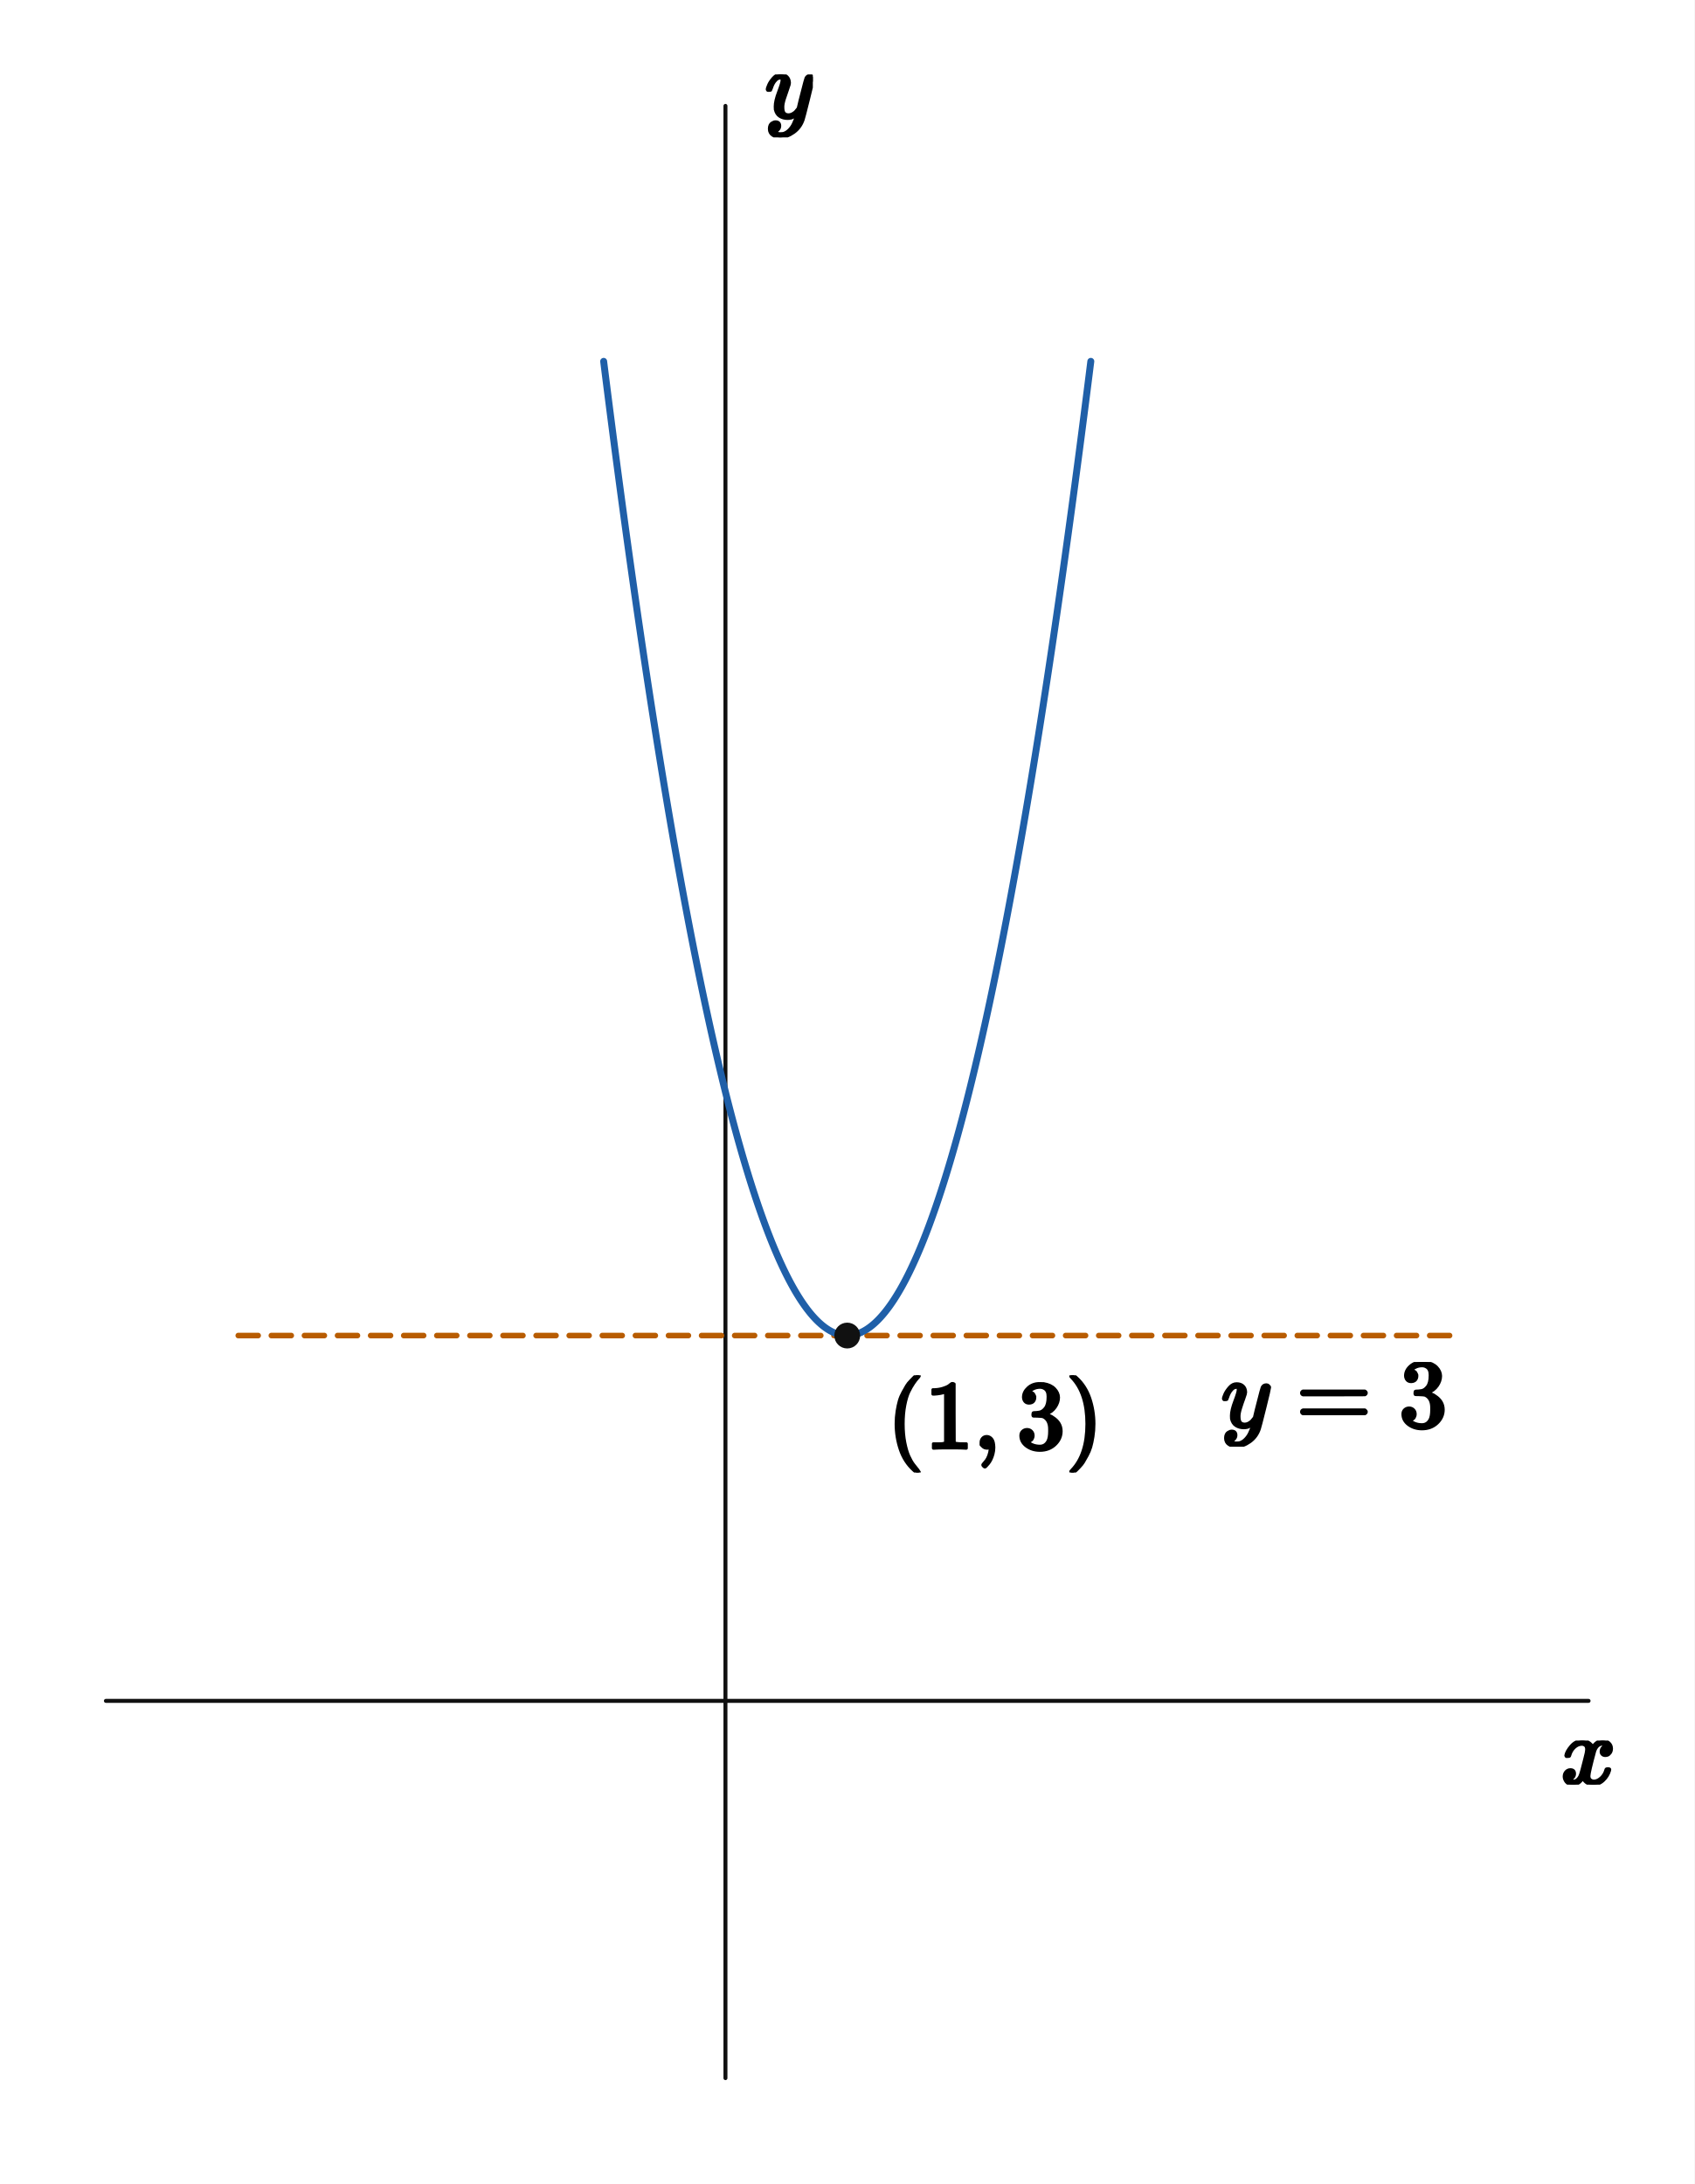
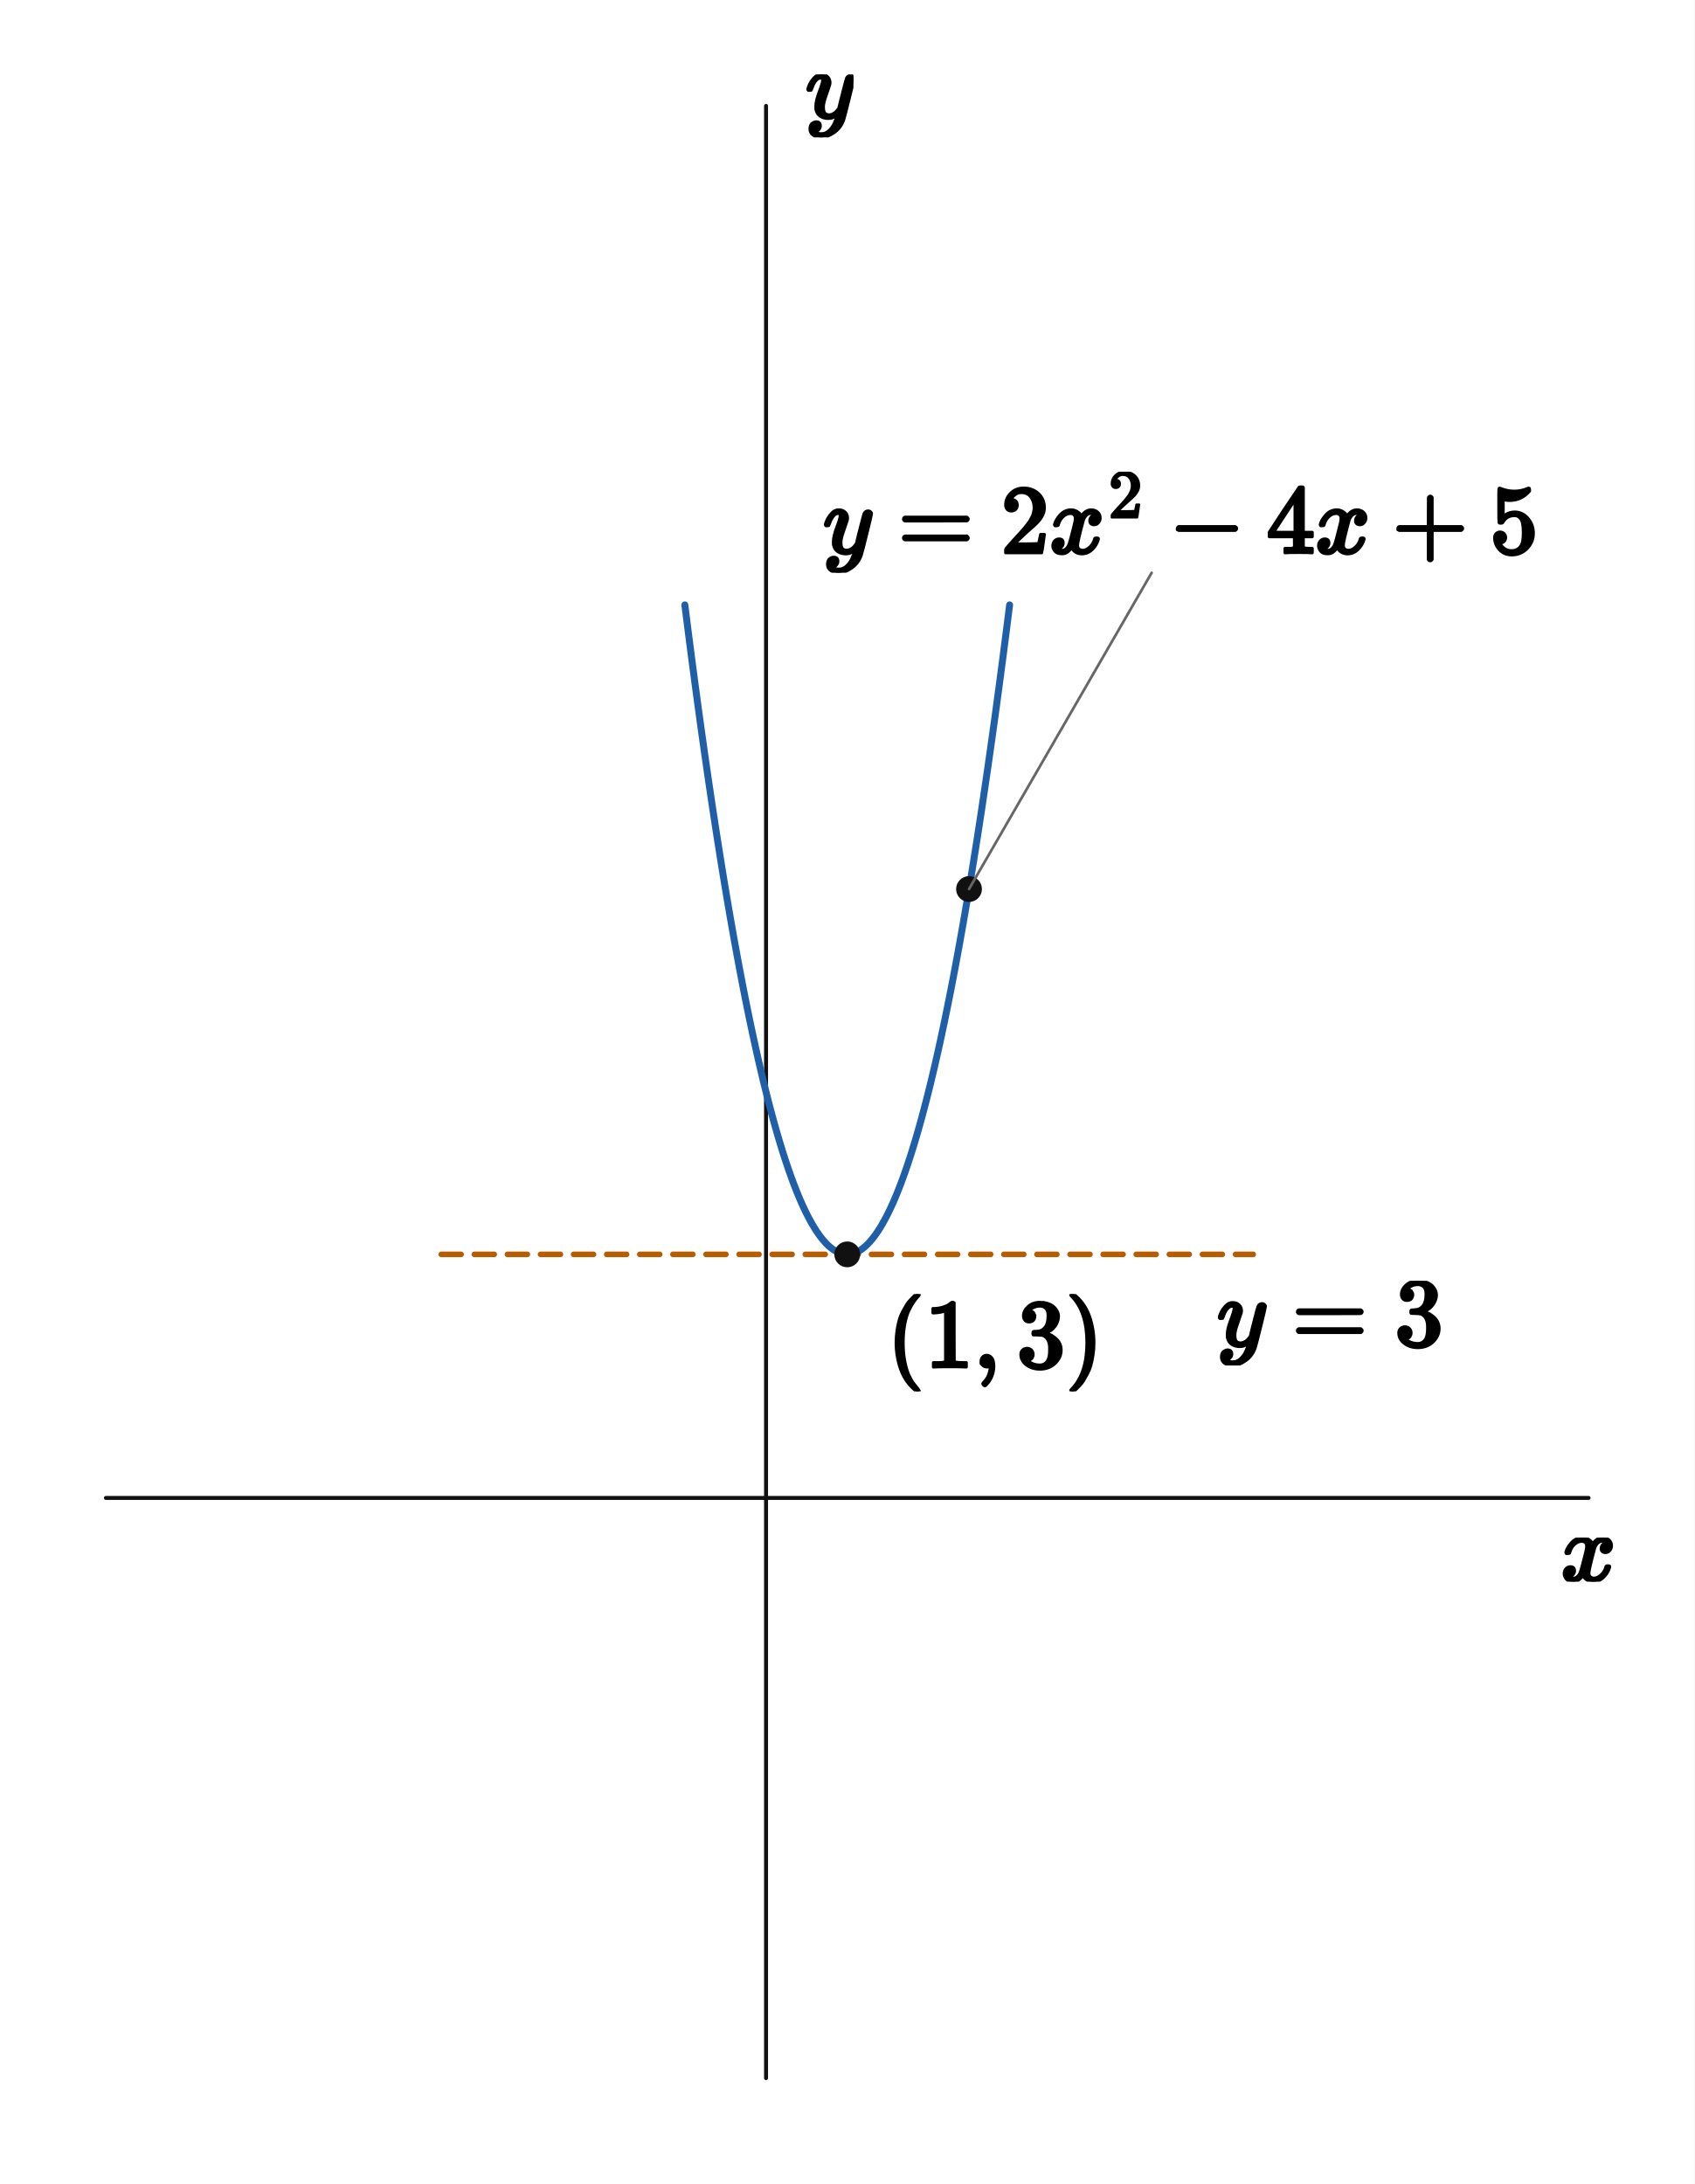
<svg xmlns="http://www.w3.org/2000/svg" viewBox="0 0 512 660" width="512" height="660" preserveAspectRatio="xMidYMid meet" role="img" aria-labelledby="visual-title visual-desc" data-engine-version="geometry-visual-v1" data-geometry-style-version="AP_GEOMETRY_PRINT_V1_0_DRAFT" data-geometry-preset="GEOMETRY_STANDARD" data-graph-style-version="AP_GRAPH_PRINT_V1_1_DRAFT" data-geometry-mode="COORDINATE_GEOMETRY_HYBRID" data-axis-scale-mode="EQUAL_UNIT" data-geometry-fact-hash="44136fa355b3678a1146ad16f7e8649e94fb4fc21fe77e8310c060f61caaff8a" data-visual-provenance="independent-facts-python" style="max-width:100%;height:auto;stroke-linejoin:round;stroke-linecap:round" data-publication-profile="fragment-publication-spike-v1" data-safe-margin="12">
  <rect width="512" height="660" fill="#fff" />
  <g data-layer="30">
-     <line id="x-axis" data-role="axis" stroke="#111" stroke-width="1.2" fill="none" data-axis="x" x1="32" y1="514" x2="480" y2="514" />
+     <line id="x-axis" data-role="axis" stroke="#111" stroke-width="1.2" fill="none" data-axis="x" x1="32" y1="452.667" x2="480" y2="452.667" />
  </g>
  <g data-layer="30">
-     <line id="y-axis" data-role="axis" stroke="#111" stroke-width="1.2" fill="none" data-axis="y" x1="219.2" y1="628" x2="219.2" y2="32" />
+     <line id="y-axis" data-role="axis" stroke="#111" stroke-width="1.2" fill="none" data-axis="y" x1="231.467" y1="628" x2="231.467" y2="32" />
  </g>
  <g data-layer="35">
-     <polyline id="f-m-branch-0" data-role="curve" stroke="#b85c00" stroke-width="1.7" fill="none" data-branch="CURVE_m" stroke-dasharray="6 4" points="72,403.6 73.231,403.6 74.462,403.6 75.692,403.6 76.923,403.6 78.154,403.6 79.385,403.6 80.615,403.6 81.846,403.6 83.077,403.6 84.308,403.6 85.538,403.6 86.769,403.6 88,403.6 89.231,403.6 90.462,403.6 91.692,403.6 92.923,403.6 94.154,403.6 95.385,403.6 96.615,403.6 97.846,403.6 99.077,403.6 100.308,403.6 101.538,403.6 102.769,403.6 104,403.6 105.231,403.6 106.462,403.6 107.692,403.6 108.923,403.6 110.154,403.6 111.385,403.6 112.615,403.6 113.846,403.6 115.077,403.6 116.308,403.6 117.538,403.6 118.769,403.6 120,403.6 121.231,403.6 122.462,403.6 123.692,403.6 124.923,403.6 126.154,403.6 127.385,403.6 128.615,403.6 129.846,403.6 131.077,403.6 132.308,403.6 133.538,403.6 134.769,403.6 136,403.6 137.231,403.6 138.462,403.6 139.692,403.6 140.923,403.6 142.154,403.6 143.385,403.6 144.615,403.6 145.846,403.6 147.077,403.6 148.308,403.6 149.538,403.6 150.769,403.6 152,403.6 153.231,403.6 154.462,403.6 155.692,403.6 156.923,403.6 158.154,403.6 159.385,403.6 160.615,403.6 161.846,403.6 163.077,403.6 164.308,403.6 165.538,403.6 166.769,403.6 168,403.6 169.231,403.6 170.462,403.6 171.692,403.6 172.923,403.6 174.154,403.6 175.385,403.6 176.615,403.6 177.846,403.6 179.077,403.6 180.308,403.6 181.538,403.6 182.769,403.6 184,403.6 185.231,403.6 186.462,403.6 187.692,403.6 188.923,403.6 190.154,403.6 191.385,403.6 192.615,403.6 193.846,403.6 195.077,403.6 196.308,403.6 197.538,403.6 198.769,403.6 200,403.6 201.231,403.6 202.462,403.6 203.692,403.6 204.923,403.6 206.154,403.6 207.385,403.6 208.615,403.6 209.846,403.6 211.077,403.6 212.308,403.6 213.538,403.6 214.769,403.6 216,403.6 217.231,403.6 218.462,403.6 219.692,403.6 220.923,403.6 222.154,403.6 223.385,403.6 224.615,403.6 225.846,403.6 227.077,403.6 228.308,403.6 229.538,403.6 230.769,403.6 232,403.6 233.231,403.6 234.462,403.6 235.692,403.6 236.923,403.6 238.154,403.6 239.385,403.6 240.615,403.6 241.846,403.6 243.077,403.6 244.308,403.6 245.538,403.6 246.769,403.6 248,403.6 249.231,403.6 250.462,403.6 251.692,403.6 252.923,403.6 254.154,403.6 255.385,403.6 256.615,403.6 257.846,403.6 259.077,403.6 260.308,403.6 261.538,403.6 262.769,403.6 264,403.6 265.231,403.6 266.462,403.6 267.692,403.6 268.923,403.6 270.154,403.6 271.385,403.6 272.615,403.6 273.846,403.6 275.077,403.6 276.308,403.6 277.538,403.6 278.769,403.6 280,403.6 281.231,403.6 282.462,403.6 283.692,403.6 284.923,403.6 286.154,403.6 287.385,403.6 288.615,403.6 289.846,403.6 291.077,403.6 292.308,403.6 293.538,403.6 294.769,403.6 296,403.6 297.231,403.6 298.462,403.6 299.692,403.6 300.923,403.6 302.154,403.6 303.385,403.6 304.615,403.6 305.846,403.6 307.077,403.6 308.308,403.6 309.538,403.6 310.769,403.6 312,403.6 313.231,403.6 314.462,403.6 315.692,403.6 316.923,403.6 318.154,403.6 319.385,403.6 320.615,403.6 321.846,403.6 323.077,403.6 324.308,403.6 325.538,403.6 326.769,403.6 328,403.6 329.231,403.6 330.462,403.6 331.692,403.6 332.923,403.6 334.154,403.6 335.385,403.6 336.615,403.6 337.846,403.6 339.077,403.6 340.308,403.6 341.538,403.6 342.769,403.6 344,403.6 345.231,403.6 346.462,403.6 347.692,403.6 348.923,403.6 350.154,403.6 351.385,403.6 352.615,403.6 353.846,403.6 355.077,403.6 356.308,403.6 357.538,403.6 358.769,403.6 360,403.6 361.231,403.6 362.462,403.6 363.692,403.6 364.923,403.6 366.154,403.6 367.385,403.6 368.615,403.6 369.846,403.6 371.077,403.6 372.308,403.6 373.538,403.6 374.769,403.6 376,403.6 377.231,403.6 378.462,403.6 379.692,403.6 380.923,403.6 382.154,403.6 383.385,403.6 384.615,403.6 385.846,403.6 387.077,403.6 388.308,403.6 389.538,403.6 390.769,403.6 392,403.6 393.231,403.6 394.462,403.6 395.692,403.6 396.923,403.6 398.154,403.6 399.385,403.6 400.615,403.6 401.846,403.6 403.077,403.6 404.308,403.6 405.538,403.6 406.769,403.6 408,403.6 409.231,403.6 410.462,403.6 411.692,403.6 412.923,403.6 414.154,403.6 415.385,403.6 416.615,403.6 417.846,403.6 419.077,403.6 420.308,403.6 421.538,403.6 422.769,403.6 424,403.6 425.231,403.6 426.462,403.6 427.692,403.6 428.923,403.6 430.154,403.6 431.385,403.6 432.615,403.6 433.846,403.6 435.077,403.6 436.308,403.6 437.538,403.6 438.769,403.6 440,403.6" />
+     <polyline id="f-m-branch-0" data-role="curve" stroke="#b85c00" stroke-width="1.7" fill="none" data-branch="CURVE_m" stroke-dasharray="6 4" points="133.333,379.067 134.154,379.067 134.974,379.067 135.795,379.067 136.615,379.067 137.436,379.067 138.256,379.067 139.077,379.067 139.897,379.067 140.718,379.067 141.538,379.067 142.359,379.067 143.179,379.067 144,379.067 144.821,379.067 145.641,379.067 146.462,379.067 147.282,379.067 148.103,379.067 148.923,379.067 149.744,379.067 150.564,379.067 151.385,379.067 152.205,379.067 153.026,379.067 153.846,379.067 154.667,379.067 155.487,379.067 156.308,379.067 157.128,379.067 157.949,379.067 158.769,379.067 159.59,379.067 160.41,379.067 161.231,379.067 162.051,379.067 162.872,379.067 163.692,379.067 164.513,379.067 165.333,379.067 166.154,379.067 166.974,379.067 167.795,379.067 168.615,379.067 169.436,379.067 170.256,379.067 171.077,379.067 171.897,379.067 172.718,379.067 173.538,379.067 174.359,379.067 175.179,379.067 176,379.067 176.821,379.067 177.641,379.067 178.462,379.067 179.282,379.067 180.103,379.067 180.923,379.067 181.744,379.067 182.564,379.067 183.385,379.067 184.205,379.067 185.026,379.067 185.846,379.067 186.667,379.067 187.487,379.067 188.308,379.067 189.128,379.067 189.949,379.067 190.769,379.067 191.59,379.067 192.41,379.067 193.231,379.067 194.051,379.067 194.872,379.067 195.692,379.067 196.513,379.067 197.333,379.067 198.154,379.067 198.974,379.067 199.795,379.067 200.615,379.067 201.436,379.067 202.256,379.067 203.077,379.067 203.897,379.067 204.718,379.067 205.538,379.067 206.359,379.067 207.179,379.067 208,379.067 208.821,379.067 209.641,379.067 210.462,379.067 211.282,379.067 212.103,379.067 212.923,379.067 213.744,379.067 214.564,379.067 215.385,379.067 216.205,379.067 217.026,379.067 217.846,379.067 218.667,379.067 219.487,379.067 220.308,379.067 221.128,379.067 221.949,379.067 222.769,379.067 223.59,379.067 224.41,379.067 225.231,379.067 226.051,379.067 226.872,379.067 227.692,379.067 228.513,379.067 229.333,379.067 230.154,379.067 230.974,379.067 231.795,379.067 232.615,379.067 233.436,379.067 234.256,379.067 235.077,379.067 235.897,379.067 236.718,379.067 237.538,379.067 238.359,379.067 239.179,379.067 240,379.067 240.821,379.067 241.641,379.067 242.462,379.067 243.282,379.067 244.103,379.067 244.923,379.067 245.744,379.067 246.564,379.067 247.385,379.067 248.205,379.067 249.026,379.067 249.846,379.067 250.667,379.067 251.487,379.067 252.308,379.067 253.128,379.067 253.949,379.067 254.769,379.067 255.59,379.067 256.41,379.067 257.231,379.067 258.051,379.067 258.872,379.067 259.692,379.067 260.513,379.067 261.333,379.067 262.154,379.067 262.974,379.067 263.795,379.067 264.615,379.067 265.436,379.067 266.256,379.067 267.077,379.067 267.897,379.067 268.718,379.067 269.538,379.067 270.359,379.067 271.179,379.067 272,379.067 272.821,379.067 273.641,379.067 274.462,379.067 275.282,379.067 276.103,379.067 276.923,379.067 277.744,379.067 278.564,379.067 279.385,379.067 280.205,379.067 281.026,379.067 281.846,379.067 282.667,379.067 283.487,379.067 284.308,379.067 285.128,379.067 285.949,379.067 286.769,379.067 287.59,379.067 288.41,379.067 289.231,379.067 290.051,379.067 290.872,379.067 291.692,379.067 292.513,379.067 292.8,379.067 293.333,379.067 294.154,379.067 294.974,379.067 295.795,379.067 296.615,379.067 297.436,379.067 298.256,379.067 299.077,379.067 299.897,379.067 300.718,379.067 301.538,379.067 302.359,379.067 303.179,379.067 304,379.067 304.821,379.067 305.641,379.067 306.462,379.067 307.282,379.067 308.103,379.067 308.923,379.067 309.744,379.067 310.564,379.067 311.385,379.067 312.205,379.067 313.026,379.067 313.846,379.067 314.667,379.067 315.487,379.067 316.308,379.067 317.128,379.067 317.949,379.067 318.769,379.067 319.59,379.067 320.41,379.067 321.231,379.067 322.051,379.067 322.872,379.067 323.692,379.067 324.513,379.067 325.333,379.067 326.154,379.067 326.974,379.067 327.795,379.067 328.615,379.067 329.436,379.067 330.256,379.067 331.077,379.067 331.897,379.067 332.718,379.067 333.538,379.067 334.359,379.067 335.179,379.067 336,379.067 336.821,379.067 337.641,379.067 338.462,379.067 339.282,379.067 340.103,379.067 340.923,379.067 341.744,379.067 342.564,379.067 343.385,379.067 344.205,379.067 345.026,379.067 345.846,379.067 346.667,379.067 347.487,379.067 348.308,379.067 349.128,379.067 349.949,379.067 350.769,379.067 351.59,379.067 352.41,379.067 353.231,379.067 354.051,379.067 354.872,379.067 355.692,379.067 356.513,379.067 357.333,379.067 358.154,379.067 358.974,379.067 359.795,379.067 360.615,379.067 361.436,379.067 362.256,379.067 363.077,379.067 363.897,379.067 364.718,379.067 365.538,379.067 366.359,379.067 367.179,379.067 368,379.067 368.821,379.067 369.641,379.067 370.462,379.067 371.282,379.067 372.103,379.067 372.923,379.067 373.744,379.067 374.564,379.067 375.385,379.067 376.205,379.067 377.026,379.067 377.846,379.067 378.667,379.067" />
  </g>
  <g data-layer="40">
-     <polyline id="f-p-branch-0" data-role="curve" stroke="#1f5fa8" stroke-width="2.1" fill="none" data-branch="CURVE_p" points="182.4,109.2 182.892,113.125 183.385,117.024 183.877,120.897 184.369,124.743 184.862,128.563 185.354,132.357 185.846,136.124 186.338,139.865 186.831,143.579 187.323,147.267 187.815,150.929 188.308,154.565 188.8,158.174 189.292,161.757 189.785,165.313 190.277,168.843 190.769,172.347 191.262,175.825 191.754,179.276 192.246,182.7 192.738,186.099 193.231,189.471 193.723,192.817 194.215,196.136 194.708,199.429 195.2,202.696 195.692,205.936 196.185,209.15 196.677,212.338 197.169,215.499 197.662,218.634 198.154,221.743 198.646,224.825 199.138,227.881 199.631,230.91 200.123,233.914 200.615,236.89 201.108,239.841 201.6,242.765 202.092,245.663 202.585,248.535 203.077,251.38 203.569,254.199 204.062,256.991 204.554,259.757 205.046,262.497 205.538,265.21 206.031,267.898 206.523,270.558 207.015,273.193 207.508,275.801 208,278.383 208.492,280.938 208.985,283.467 209.477,285.97 209.969,288.446 210.462,290.896 210.954,293.32 211.446,295.717 211.938,298.088 212.431,300.433 212.923,302.751 213.415,305.043 213.908,307.309 214.4,309.548 214.892,311.761 215.385,313.947 215.877,316.108 216.369,318.241 216.862,320.349 217.354,322.43 217.846,324.485 218.338,326.514 218.831,328.516 219.323,330.491 219.815,332.441 220.308,334.364 220.8,336.261 221.292,338.131 221.785,339.975 222.277,341.793 222.769,343.585 223.262,345.35 223.754,347.088 224.246,348.801 224.738,350.487 225.231,352.146 225.723,353.78 226.215,355.387 226.708,356.967 227.2,358.522 227.692,360.05 228.185,361.551 228.677,363.027 229.169,364.476 229.662,365.898 230.154,367.294 230.646,368.664 231.138,370.008 231.631,371.325 232.123,372.616 232.615,373.88 233.108,375.119 233.6,376.33 234.092,377.516 234.585,378.675 235.077,379.808 235.569,380.914 236.062,381.994 236.554,383.048 237.046,384.076 237.538,385.077 238.031,386.051 238.523,387 239.015,387.922 239.508,388.818 240,389.687 240.492,390.53 240.985,391.347 241.477,392.137 241.969,392.901 242.462,393.639 242.954,394.35 243.446,395.035 243.938,395.693 244.431,396.326 244.923,396.932 245.415,397.511 245.908,398.064 246.4,398.591 246.892,399.092 247.385,399.566 247.877,400.014 248.369,400.435 248.862,400.831 249.354,401.199 249.846,401.542 250.338,401.858 250.831,402.148 251.323,402.411 251.815,402.648 252.308,402.859 252.8,403.043 253.292,403.202 253.785,403.333 254.277,403.439 254.769,403.518 255.262,403.57 255.754,403.597 256,403.6 256.246,403.597 256.738,403.57 257.231,403.518 257.723,403.439 258.215,403.333 258.708,403.202 259.2,403.043 259.692,402.859 260.185,402.648 260.677,402.411 261.169,402.148 261.662,401.858 262.154,401.542 262.646,401.199 263.138,400.831 263.631,400.435 264.123,400.014 264.615,399.566 265.108,399.092 265.6,398.591 266.092,398.064 266.585,397.511 267.077,396.932 267.569,396.326 268.062,395.693 268.554,395.035 269.046,394.35 269.538,393.639 270.031,392.901 270.523,392.137 271.015,391.347 271.508,390.53 272,389.687 272.492,388.818 272.985,387.922 273.477,387 273.969,386.051 274.462,385.077 274.954,384.076 275.446,383.048 275.938,381.994 276.431,380.914 276.923,379.808 277.415,378.675 277.908,377.516 278.4,376.33 278.892,375.119 279.385,373.88 279.877,372.616 280.369,371.325 280.862,370.008 281.354,368.664 281.846,367.294 282.338,365.898 282.831,364.476 283.323,363.027 283.815,361.551 284.308,360.05 284.8,358.522 285.292,356.967 285.785,355.387 286.277,353.78 286.769,352.146 287.262,350.487 287.754,348.801 288.246,347.088 288.738,345.35 289.231,343.585 289.723,341.793 290.215,339.975 290.708,338.131 291.2,336.261 291.692,334.364 292.185,332.441 292.677,330.491 293.169,328.516 293.662,326.514 294.154,324.485 294.646,322.43 295.138,320.349 295.631,318.241 296.123,316.108 296.615,313.947 297.108,311.761 297.6,309.548 298.092,307.309 298.585,305.043 299.077,302.751 299.569,300.433 300.062,298.088 300.554,295.717 301.046,293.32 301.538,290.896 302.031,288.446 302.523,285.97 303.015,283.467 303.508,280.938 304,278.383 304.492,275.801 304.985,273.193 305.477,270.558 305.969,267.898 306.462,265.21 306.954,262.497 307.446,259.757 307.938,256.991 308.431,254.199 308.923,251.38 309.415,248.535 309.908,245.663 310.4,242.765 310.892,239.841 311.385,236.89 311.877,233.914 312.369,230.91 312.862,227.881 313.354,224.825 313.846,221.743 314.338,218.634 314.831,215.499 315.323,212.338 315.815,209.15 316.308,205.936 316.8,202.696 317.292,199.429 317.785,196.136 318.277,192.817 318.769,189.471 319.262,186.099 319.754,182.7 320.246,179.276 320.738,175.825 321.231,172.347 321.723,168.843 322.215,165.313 322.708,161.757 323.2,158.174 323.692,154.565 324.185,150.929 324.677,147.267 325.169,143.579 325.662,139.865 326.154,136.124 326.646,132.357 327.138,128.563 327.631,124.743 328.123,120.897 328.615,117.024 329.108,113.125 329.6,109.2" />
+     <polyline id="f-p-branch-0" data-role="curve" stroke="#1f5fa8" stroke-width="2.1" fill="none" data-branch="CURVE_p" points="206.933,182.8 207.262,185.417 207.59,188.016 207.918,190.598 208.246,193.162 208.574,195.709 208.903,198.238 209.231,200.749 209.559,203.243 209.887,205.719 210.215,208.178 210.544,210.62 210.872,213.043 211.2,215.449 211.528,217.838 211.856,220.209 212.185,222.562 212.513,224.898 212.841,227.216 213.169,229.517 213.497,231.8 213.826,234.066 214.154,236.314 214.482,238.544 214.81,240.757 215.138,242.953 215.467,245.13 215.795,247.291 216.123,249.433 216.451,251.558 216.779,253.666 217.108,255.756 217.436,257.828 217.764,259.883 218.092,261.92 218.421,263.94 218.749,265.942 219.077,267.927 219.405,269.894 219.733,271.843 220.062,273.775 220.39,275.69 220.718,277.587 221.046,279.466 221.374,281.327 221.703,283.171 222.031,284.998 222.359,286.807 222.687,288.598 223.015,290.372 223.344,292.129 223.672,293.867 224,295.588 224.328,297.292 224.656,298.978 224.985,300.646 225.313,302.297 225.641,303.931 225.969,305.547 226.297,307.145 226.626,308.725 226.954,310.288 227.282,311.834 227.61,313.362 227.938,314.872 228.267,316.365 228.595,317.84 228.923,319.298 229.251,320.738 229.579,322.161 229.908,323.566 230.236,324.953 230.564,326.323 230.892,327.676 231.221,329.01 231.549,330.328 231.877,331.627 232.205,332.909 232.533,334.174 232.862,335.421 233.19,336.65 233.518,337.862 233.846,339.056 234.174,340.233 234.503,341.392 234.831,342.534 235.159,343.658 235.487,344.764 235.815,345.853 236.144,346.925 236.472,347.978 236.8,349.014 237.128,350.033 237.456,351.034 237.785,352.018 238.113,352.984 238.441,353.932 238.769,354.863 239.097,355.776 239.426,356.672 239.754,357.55 240.082,358.411 240.41,359.254 240.738,360.079 241.067,360.887 241.395,361.677 241.723,362.45 242.051,363.205 242.379,363.943 242.708,364.663 243.036,365.365 243.364,366.05 243.692,366.718 244.021,367.368 244.349,368 244.677,368.615 245.005,369.212 245.333,369.791 245.662,370.353 245.99,370.898 246.318,371.425 246.646,371.934 246.974,372.426 247.303,372.9 247.631,373.357 247.959,373.796 248.287,374.217 248.615,374.621 248.944,375.007 249.272,375.376 249.6,375.728 249.928,376.061 250.256,376.377 250.585,376.676 250.913,376.957 251.241,377.22 251.569,377.466 251.897,377.695 252.226,377.905 252.554,378.099 252.882,378.274 253.21,378.432 253.538,378.573 253.867,378.696 254.195,378.801 254.523,378.889 254.851,378.959 255.179,379.012 255.508,379.047 255.836,379.064 256,379.067 256.164,379.064 256.492,379.047 256.821,379.012 257.149,378.959 257.477,378.889 257.805,378.801 258.133,378.696 258.462,378.573 258.79,378.432 259.118,378.274 259.446,378.099 259.774,377.905 260.103,377.695 260.431,377.466 260.759,377.22 261.087,376.957 261.415,376.676 261.744,376.377 262.072,376.061 262.4,375.728 262.728,375.376 263.056,375.007 263.385,374.621 263.713,374.217 264.041,373.796 264.369,373.357 264.697,372.9 265.026,372.426 265.354,371.934 265.682,371.425 266.01,370.898 266.338,370.353 266.667,369.791 266.995,369.212 267.323,368.615 267.651,368 267.979,367.368 268.308,366.718 268.636,366.05 268.964,365.365 269.292,364.663 269.621,363.943 269.949,363.205 270.277,362.45 270.605,361.677 270.933,360.887 271.262,360.079 271.59,359.254 271.918,358.411 272.246,357.55 272.574,356.672 272.903,355.776 273.231,354.863 273.559,353.932 273.887,352.984 274.215,352.018 274.544,351.034 274.872,350.033 275.2,349.014 275.528,347.978 275.856,346.925 276.185,345.853 276.513,344.764 276.841,343.658 277.169,342.534 277.497,341.392 277.826,340.233 278.154,339.056 278.482,337.862 278.81,336.65 279.138,335.421 279.467,334.174 279.795,332.909 280.123,331.627 280.451,330.328 280.779,329.01 281.108,327.676 281.436,326.323 281.764,324.953 282.092,323.566 282.421,322.161 282.749,320.738 283.077,319.298 283.405,317.84 283.733,316.365 284.062,314.872 284.39,313.362 284.718,311.834 285.046,310.288 285.374,308.725 285.703,307.145 286.031,305.547 286.359,303.931 286.687,302.297 287.015,300.646 287.344,298.978 287.672,297.292 288,295.588 288.328,293.867 288.656,292.129 288.985,290.372 289.313,288.598 289.641,286.807 289.969,284.998 290.297,283.171 290.626,281.327 290.954,279.466 291.282,277.587 291.61,275.69 291.938,273.775 292.267,271.843 292.595,269.894 292.8,268.667 292.923,267.927 293.251,265.942 293.579,263.94 293.908,261.92 294.236,259.883 294.564,257.828 294.892,255.756 295.221,253.666 295.549,251.558 295.877,249.433 296.205,247.291 296.533,245.13 296.862,242.953 297.19,240.757 297.518,238.544 297.846,236.314 298.174,234.066 298.503,231.8 298.831,229.517 299.159,227.216 299.487,224.898 299.815,222.562 300.144,220.209 300.472,217.838 300.8,215.449 301.128,213.043 301.456,210.62 301.785,208.178 302.113,205.719 302.441,203.243 302.769,200.749 303.097,198.238 303.426,195.709 303.754,193.162 304.082,190.598 304.41,188.016 304.738,185.417 305.067,182.8" />
  </g>
  <g data-layer="70">
-     <circle id="V" data-role="point" stroke="#111" stroke-width="0.8" fill="#111" cx="256" cy="403.6" r="3.5" />
+     <circle id="V" data-role="point" stroke="#111" stroke-width="0.8" fill="#111" cx="256" cy="379.067" r="3.5" />
+   </g>
+   <g data-layer="70">
+     <circle id="F" data-role="point" stroke="#111" stroke-width="0.8" fill="#111" cx="292.8" cy="268.667" r="3.5" />
+   </g>
+   <g data-layer="85">
+     <line id="overlay-callout-cf-owner-leader" data-role="leader" data-owner-label="overlay-callout-cf" data-owner="F" x1="292.8" y1="268.667" x2="347.983" y2="173.087" stroke="#666" stroke-width="0.8" fill="none" />
  </g>
  <g data-layer="90">
-     <g id="V-coordinates" data-label-kind="COORDINATE_LABEL" data-priority="0" data-font-px="29.4" data-owner="V" data-fragment-sha="sha256:ee9463efe89d2bfc41b579eae6110b4ca40e475519b9e78cfb86daa4f7e85359" transform="translate(268 415.6)">
+     <g id="V-coordinates" data-label-kind="COORDINATE_LABEL" data-priority="0" data-font-px="29.4" data-owner="V" data-fragment-sha="sha256:ee9463efe89d2bfc41b579eae6110b4ca40e475519b9e78cfb86daa4f7e85359" transform="translate(268 391.0667)">
      <svg width="65.347" height="29.4" viewBox="0 0 65.347 29.4" data-outline-width="65.34737999999999" data-outline-height="29.4" id="lb-c745039ac4e1f43ba833d630cde2270b4ab1b42af11d89b54decbb9ddd7c73ba" data-owner="V" data-fact-role="DERIVED_INTERMEDIATE">
        <g data-outline-units-per-em="1000" transform="translate(0 22.05) scale(0.0294)">
          <g stroke="currentColor" fill="currentColor" stroke-width="30" transform="scale(1,-1)">
            <g data-mml-node="math">
              <g data-mml-node="mo">
                <path data-c="28" d="M94 250Q94 319 104 381T127 488T164 576T202 643T244 695T277 729T302 750H315H319Q333 750 333 741Q333 738 316 720T275 667T226 581T184 443T167 250T184 58T225 -81T274 -167T316 -220T333 -241Q333 -250 318 -250H315H302L274 -226Q180 -141 137 -14T94 250Z" />
              </g>
              <g data-mml-node="mn" transform="translate(389,0)">
                <path data-c="31" d="M213 578L200 573Q186 568 160 563T102 556H83V602H102Q149 604 189 617T245 641T273 663Q275 666 285 666Q294 666 302 660V361L303 61Q310 54 315 52T339 48T401 46H427V0H416Q395 3 257 3Q121 3 100 0H88V46H114Q136 46 152 46T177 47T193 50T201 52T207 57T213 61V578Z" />
              </g>
              <g data-mml-node="mo" transform="translate(889,0)">
                <path data-c="2C" d="M78 35T78 60T94 103T137 121Q165 121 187 96T210 8Q210 -27 201 -60T180 -117T154 -158T130 -185T117 -194Q113 -194 104 -185T95 -172Q95 -168 106 -156T131 -126T157 -76T173 -3V9L172 8Q170 7 167 6T161 3T152 1T140 0Q113 0 96 17Z" />
              </g>
              <g data-mml-node="mn" transform="translate(1333.7,0)">
                <path data-c="33" d="M127 463Q100 463 85 480T69 524Q69 579 117 622T233 665Q268 665 277 664Q351 652 390 611T430 522Q430 470 396 421T302 350L299 348Q299 347 308 345T337 336T375 315Q457 262 457 175Q457 96 395 37T238 -22Q158 -22 100 21T42 130Q42 158 60 175T105 193Q133 193 151 175T169 130Q169 119 166 110T159 94T148 82T136 74T126 70T118 67L114 66Q165 21 238 21Q293 21 321 74Q338 107 338 175V195Q338 290 274 322Q259 328 213 329L171 330L168 332Q166 335 166 348Q166 366 174 366Q202 366 232 371Q266 376 294 413T322 525V533Q322 590 287 612Q265 626 240 626Q208 626 181 615T143 592T132 580H135Q138 579 143 578T153 573T165 566T175 555T183 540T186 520Q186 498 172 481T127 463Z" />
              </g>
              <g data-mml-node="mo" transform="translate(1833.7,0)">
                <path data-c="29" d="M60 749L64 750Q69 750 74 750H86L114 726Q208 641 251 514T294 250Q294 182 284 119T261 12T224 -76T186 -143T145 -194T113 -227T90 -246Q87 -249 86 -250H74Q66 -250 63 -250T58 -247T55 -238Q56 -237 66 -225Q221 -64 221 250T66 725Q56 737 55 738Q55 746 60 749Z" />
              </g>
            </g>
          </g>
        </g>
      </svg>
    </g>
  </g>
  <g data-layer="90">
-     <g id="curve-m-equation" data-label-kind="EQUATION_LABEL" data-priority="0" data-font-px="29.4" data-owner="curve-m-equation" data-fragment-sha="sha256:a1b955eb7b36c731a5f7b417e16a8d8d67dd7062371244c61603d851544197fb" transform="translate(369.0431 411.6)">
+     <g id="curve-m-equation" data-label-kind="EQUATION_LABEL" data-priority="0" data-font-px="29.4" data-owner="curve-m-equation" data-fragment-sha="sha256:a1b955eb7b36c731a5f7b417e16a8d8d67dd7062371244c61603d851544197fb" transform="translate(367.7961 387.0667)">
      <svg width="68.314" height="25.578" viewBox="0 0 68.314 25.578" data-outline-width="68.31384" data-outline-height="25.578" id="lb-1e895910b11a59f569e45232a7dd18daaea14ea9fc02e186e81cd290b7392c49" data-owner="curve-m-equation" data-fact-role="DERIVED_INTERMEDIATE">
        <g data-outline-units-per-em="1000" transform="translate(0 19.551) scale(0.0294)">
          <g stroke="currentColor" fill="currentColor" stroke-width="30" transform="scale(1,-1)">
            <g data-mml-node="math">
              <g data-mml-node="mi">
                <path data-c="1D466" d="M21 287Q21 301 36 335T84 406T158 442Q199 442 224 419T250 355Q248 336 247 334Q247 331 231 288T198 191T182 105Q182 62 196 45T238 27Q261 27 281 38T312 61T339 94Q339 95 344 114T358 173T377 247Q415 397 419 404Q432 431 462 431Q475 431 483 424T494 412T496 403Q496 390 447 193T391 -23Q363 -106 294 -155T156 -205Q111 -205 77 -183T43 -117Q43 -95 50 -80T69 -58T89 -48T106 -45Q150 -45 150 -87Q150 -107 138 -122T115 -142T102 -147L99 -148Q101 -153 118 -160T152 -167H160Q177 -167 186 -165Q219 -156 247 -127T290 -65T313 -9T321 21L315 17Q309 13 296 6T270 -6Q250 -11 231 -11Q185 -11 150 11T104 82Q103 89 103 113Q103 170 138 262T173 379Q173 380 173 381Q173 390 173 393T169 400T158 404H154Q131 404 112 385T82 344T65 302T57 280Q55 278 41 278H27Q21 284 21 287Z" />
              </g>
              <g data-mml-node="mo" transform="translate(767.8,0)">
                <path data-c="3D" d="M56 347Q56 360 70 367H707Q722 359 722 347Q722 336 708 328L390 327H72Q56 332 56 347ZM56 153Q56 168 72 173H708Q722 163 722 153Q722 140 707 133H70Q56 140 56 153Z" />
              </g>
              <g data-mml-node="mn" transform="translate(1823.6,0)">
                <path data-c="33" d="M127 463Q100 463 85 480T69 524Q69 579 117 622T233 665Q268 665 277 664Q351 652 390 611T430 522Q430 470 396 421T302 350L299 348Q299 347 308 345T337 336T375 315Q457 262 457 175Q457 96 395 37T238 -22Q158 -22 100 21T42 130Q42 158 60 175T105 193Q133 193 151 175T169 130Q169 119 166 110T159 94T148 82T136 74T126 70T118 67L114 66Q165 21 238 21Q293 21 321 74Q338 107 338 175V195Q338 290 274 322Q259 328 213 329L171 330L168 332Q166 335 166 348Q166 366 174 366Q202 366 232 371Q266 376 294 413T322 525V533Q322 590 287 612Q265 626 240 626Q208 626 181 615T143 592T132 580H135Q138 579 143 578T153 573T165 566T175 555T183 540T186 520Q186 498 172 481T127 463Z" />
              </g>
            </g>
          </g>
        </g>
      </svg>
    </g>
  </g>
  <g data-layer="90">
-     <g id="axis-x" data-label-kind="GRAPH_ANNOTATION" data-priority="4" data-font-px="29.4" data-owner="axis-x" data-fragment-sha="sha256:2b3ae81d3bd8b305cbdf87c1c3811290e8132e0b3ada629497c195c77fc1be76" transform="translate(471.5916 526)">
+     <g id="overlay-callout-cf" data-label-kind="EQUATION_LABEL" data-priority="1" data-font-px="29.4" data-owner="F" data-fragment-sha="sha256:5044ad14b1f98d89c38fda713ac5ea21d54a89665efbd08ac2efc964d770168f" transform="translate(248.7697 142.5436)">
+       <svg width="216.061" height="30.544" viewBox="0 0 216.061 30.544" data-outline-width="216.06059999999997" data-outline-height="30.54366" id="lb-315ac9550085009cd0b9927726279a3ce1884cfe741ec4c66f5ba022327c85df" data-owner="F" data-fact-role="DERIVED_INTERMEDIATE">
+         <g data-outline-units-per-em="1000" transform="translate(0 24.51666) scale(0.0294)">
+           <g stroke="currentColor" fill="currentColor" stroke-width="30" transform="scale(1,-1)">
+             <g data-mml-node="math">
+               <g data-mml-node="mi">
+                 <path data-c="1D466" d="M21 287Q21 301 36 335T84 406T158 442Q199 442 224 419T250 355Q248 336 247 334Q247 331 231 288T198 191T182 105Q182 62 196 45T238 27Q261 27 281 38T312 61T339 94Q339 95 344 114T358 173T377 247Q415 397 419 404Q432 431 462 431Q475 431 483 424T494 412T496 403Q496 390 447 193T391 -23Q363 -106 294 -155T156 -205Q111 -205 77 -183T43 -117Q43 -95 50 -80T69 -58T89 -48T106 -45Q150 -45 150 -87Q150 -107 138 -122T115 -142T102 -147L99 -148Q101 -153 118 -160T152 -167H160Q177 -167 186 -165Q219 -156 247 -127T290 -65T313 -9T321 21L315 17Q309 13 296 6T270 -6Q250 -11 231 -11Q185 -11 150 11T104 82Q103 89 103 113Q103 170 138 262T173 379Q173 380 173 381Q173 390 173 393T169 400T158 404H154Q131 404 112 385T82 344T65 302T57 280Q55 278 41 278H27Q21 284 21 287Z" />
+               </g>
+               <g data-mml-node="mo" transform="translate(767.8,0)">
+                 <path data-c="3D" d="M56 347Q56 360 70 367H707Q722 359 722 347Q722 336 708 328L390 327H72Q56 332 56 347ZM56 153Q56 168 72 173H708Q722 163 722 153Q722 140 707 133H70Q56 140 56 153Z" />
+               </g>
+               <g data-mml-node="mn" transform="translate(1823.6,0)">
+                 <path data-c="32" d="M109 429Q82 429 66 447T50 491Q50 562 103 614T235 666Q326 666 387 610T449 465Q449 422 429 383T381 315T301 241Q265 210 201 149L142 93L218 92Q375 92 385 97Q392 99 409 186V189H449V186Q448 183 436 95T421 3V0H50V19V31Q50 38 56 46T86 81Q115 113 136 137Q145 147 170 174T204 211T233 244T261 278T284 308T305 340T320 369T333 401T340 431T343 464Q343 527 309 573T212 619Q179 619 154 602T119 569T109 550Q109 549 114 549Q132 549 151 535T170 489Q170 464 154 447T109 429Z" />
+               </g>
+               <g data-mml-node="msup" transform="translate(2323.6,0)">
+                 <g data-mml-node="mi">
+                   <path data-c="1D465" d="M52 289Q59 331 106 386T222 442Q257 442 286 424T329 379Q371 442 430 442Q467 442 494 420T522 361Q522 332 508 314T481 292T458 288Q439 288 427 299T415 328Q415 374 465 391Q454 404 425 404Q412 404 406 402Q368 386 350 336Q290 115 290 78Q290 50 306 38T341 26Q378 26 414 59T463 140Q466 150 469 151T485 153H489Q504 153 504 145Q504 144 502 134Q486 77 440 33T333 -11Q263 -11 227 52Q186 -10 133 -10H127Q78 -10 57 16T35 71Q35 103 54 123T99 143Q142 143 142 101Q142 81 130 66T107 46T94 41L91 40Q91 39 97 36T113 29T132 26Q168 26 194 71Q203 87 217 139T245 247T261 313Q266 340 266 352Q266 380 251 392T217 404Q177 404 142 372T93 290Q91 281 88 280T72 278H58Q52 284 52 289Z" />
+                 </g>
+                 <g data-mml-node="TeXAtom" transform="translate(605,363) scale(0.707)" data-mjx-texclass="ORD">
+                   <g data-mml-node="mn">
+                     <path data-c="32" d="M109 429Q82 429 66 447T50 491Q50 562 103 614T235 666Q326 666 387 610T449 465Q449 422 429 383T381 315T301 241Q265 210 201 149L142 93L218 92Q375 92 385 97Q392 99 409 186V189H449V186Q448 183 436 95T421 3V0H50V19V31Q50 38 56 46T86 81Q115 113 136 137Q145 147 170 174T204 211T233 244T261 278T284 308T305 340T320 369T333 401T340 431T343 464Q343 527 309 573T212 619Q179 619 154 602T119 569T109 550Q109 549 114 549Q132 549 151 535T170 489Q170 464 154 447T109 429Z" />
+                   </g>
+                 </g>
+               </g>
+               <g data-mml-node="mo" transform="translate(3554.3,0)">
+                 <path data-c="2212" d="M84 237T84 250T98 270H679Q694 262 694 250T679 230H98Q84 237 84 250Z" />
+               </g>
+               <g data-mml-node="mn" transform="translate(4554.6,0)">
+                 <path data-c="34" d="M462 0Q444 3 333 3Q217 3 199 0H190V46H221Q241 46 248 46T265 48T279 53T286 61Q287 63 287 115V165H28V211L179 442Q332 674 334 675Q336 677 355 677H373L379 671V211H471V165H379V114Q379 73 379 66T385 54Q393 47 442 46H471V0H462ZM293 211V545L74 212L183 211H293Z" />
+               </g>
+               <g data-mml-node="mi" transform="translate(5054.6,0)">
+                 <path data-c="1D465" d="M52 289Q59 331 106 386T222 442Q257 442 286 424T329 379Q371 442 430 442Q467 442 494 420T522 361Q522 332 508 314T481 292T458 288Q439 288 427 299T415 328Q415 374 465 391Q454 404 425 404Q412 404 406 402Q368 386 350 336Q290 115 290 78Q290 50 306 38T341 26Q378 26 414 59T463 140Q466 150 469 151T485 153H489Q504 153 504 145Q504 144 502 134Q486 77 440 33T333 -11Q263 -11 227 52Q186 -10 133 -10H127Q78 -10 57 16T35 71Q35 103 54 123T99 143Q142 143 142 101Q142 81 130 66T107 46T94 41L91 40Q91 39 97 36T113 29T132 26Q168 26 194 71Q203 87 217 139T245 247T261 313Q266 340 266 352Q266 380 251 392T217 404Q177 404 142 372T93 290Q91 281 88 280T72 278H58Q52 284 52 289Z" />
+               </g>
+               <g data-mml-node="mo" transform="translate(5848.8,0)">
+                 <path data-c="2B" d="M56 237T56 250T70 270H369V420L370 570Q380 583 389 583Q402 583 409 568V270H707Q722 262 722 250T707 230H409V-68Q401 -82 391 -82H389H387Q375 -82 369 -68V230H70Q56 237 56 250Z" />
+               </g>
+               <g data-mml-node="mn" transform="translate(6849,0)">
+                 <path data-c="35" d="M164 157Q164 133 148 117T109 101H102Q148 22 224 22Q294 22 326 82Q345 115 345 210Q345 313 318 349Q292 382 260 382H254Q176 382 136 314Q132 307 129 306T114 304Q97 304 95 310Q93 314 93 485V614Q93 664 98 664Q100 666 102 666Q103 666 123 658T178 642T253 634Q324 634 389 662Q397 666 402 666Q410 666 410 648V635Q328 538 205 538Q174 538 149 544L139 546V374Q158 388 169 396T205 412T256 420Q337 420 393 355T449 201Q449 109 385 44T229 -22Q148 -22 99 32T50 154Q50 178 61 192T84 210T107 214Q132 214 148 197T164 157Z" />
+               </g>
+             </g>
+           </g>
+         </g>
+       </svg>
+     </g>
+   </g>
+   <g data-layer="90">
+     <g id="axis-x" data-label-kind="GRAPH_ANNOTATION" data-priority="4" data-font-px="29.4" data-owner="axis-x" data-fragment-sha="sha256:2b3ae81d3bd8b305cbdf87c1c3811290e8132e0b3ada629497c195c77fc1be76" transform="translate(471.5916 464.6667)">
      <svg width="16.817" height="13.318" viewBox="0 0 16.817 13.318" data-outline-width="16.8168" data-outline-height="13.3182" id="lb-03a288a31792724542ed85b0735f872bec0950c3a9420261f039579e3b27a350" data-owner="axis-x" data-fact-role="DERIVED_INTERMEDIATE">
        <g data-outline-units-per-em="1000" transform="translate(0 12.9948) scale(0.0294)">
          <g stroke="currentColor" fill="currentColor" stroke-width="30" transform="scale(1,-1)">
            <g data-mml-node="math">
              <g data-mml-node="mi">
                <path data-c="1D465" d="M52 289Q59 331 106 386T222 442Q257 442 286 424T329 379Q371 442 430 442Q467 442 494 420T522 361Q522 332 508 314T481 292T458 288Q439 288 427 299T415 328Q415 374 465 391Q454 404 425 404Q412 404 406 402Q368 386 350 336Q290 115 290 78Q290 50 306 38T341 26Q378 26 414 59T463 140Q466 150 469 151T485 153H489Q504 153 504 145Q504 144 502 134Q486 77 440 33T333 -11Q263 -11 227 52Q186 -10 133 -10H127Q78 -10 57 16T35 71Q35 103 54 123T99 143Q142 143 142 101Q142 81 130 66T107 46T94 41L91 40Q91 39 97 36T113 29T132 26Q168 26 194 71Q203 87 217 139T245 247T261 313Q266 340 266 352Q266 380 251 392T217 404Q177 404 142 372T93 290Q91 281 88 280T72 278H58Q52 284 52 289Z" />
              </g>
            </g>
          </g>
        </g>
      </svg>
    </g>
  </g>
  <g data-layer="90">
-     <g id="axis-y" data-label-kind="GRAPH_ANNOTATION" data-priority="4" data-font-px="29.4" data-owner="axis-y" data-fragment-sha="sha256:350bd867ec84ae32763c2561a9a1bf37337dea7154046508c841aee6b20073d2" transform="translate(231.2 22.4891)">
+     <g id="axis-y" data-label-kind="GRAPH_ANNOTATION" data-priority="4" data-font-px="29.4" data-owner="axis-y" data-fragment-sha="sha256:350bd867ec84ae32763c2561a9a1bf37337dea7154046508c841aee6b20073d2" transform="translate(243.4667 22.4891)">
      <svg width="14.406" height="19.022" viewBox="0 0 14.406 19.022" data-outline-width="14.406" data-outline-height="19.0218" id="lb-01228efd41623171ada7ad0c92461aab8fccc8b4b57e5b77acebf1279e816196" data-owner="axis-y" data-fact-role="DERIVED_INTERMEDIATE">
        <g data-outline-units-per-em="1000" transform="translate(0 12.9948) scale(0.0294)">
          <g stroke="currentColor" fill="currentColor" stroke-width="30" transform="scale(1,-1)">
            <g data-mml-node="math">
              <g data-mml-node="mi">
                <path data-c="1D466" d="M21 287Q21 301 36 335T84 406T158 442Q199 442 224 419T250 355Q248 336 247 334Q247 331 231 288T198 191T182 105Q182 62 196 45T238 27Q261 27 281 38T312 61T339 94Q339 95 344 114T358 173T377 247Q415 397 419 404Q432 431 462 431Q475 431 483 424T494 412T496 403Q496 390 447 193T391 -23Q363 -106 294 -155T156 -205Q111 -205 77 -183T43 -117Q43 -95 50 -80T69 -58T89 -48T106 -45Q150 -45 150 -87Q150 -107 138 -122T115 -142T102 -147L99 -148Q101 -153 118 -160T152 -167H160Q177 -167 186 -165Q219 -156 247 -127T290 -65T313 -9T321 21L315 17Q309 13 296 6T270 -6Q250 -11 231 -11Q185 -11 150 11T104 82Q103 89 103 113Q103 170 138 262T173 379Q173 380 173 381Q173 390 173 393T169 400T158 404H154Q131 404 112 385T82 344T65 302T57 280Q55 278 41 278H27Q21 284 21 287Z" />
              </g>
            </g>
          </g>
        </g>
      </svg>
    </g>
  </g>
</svg>
